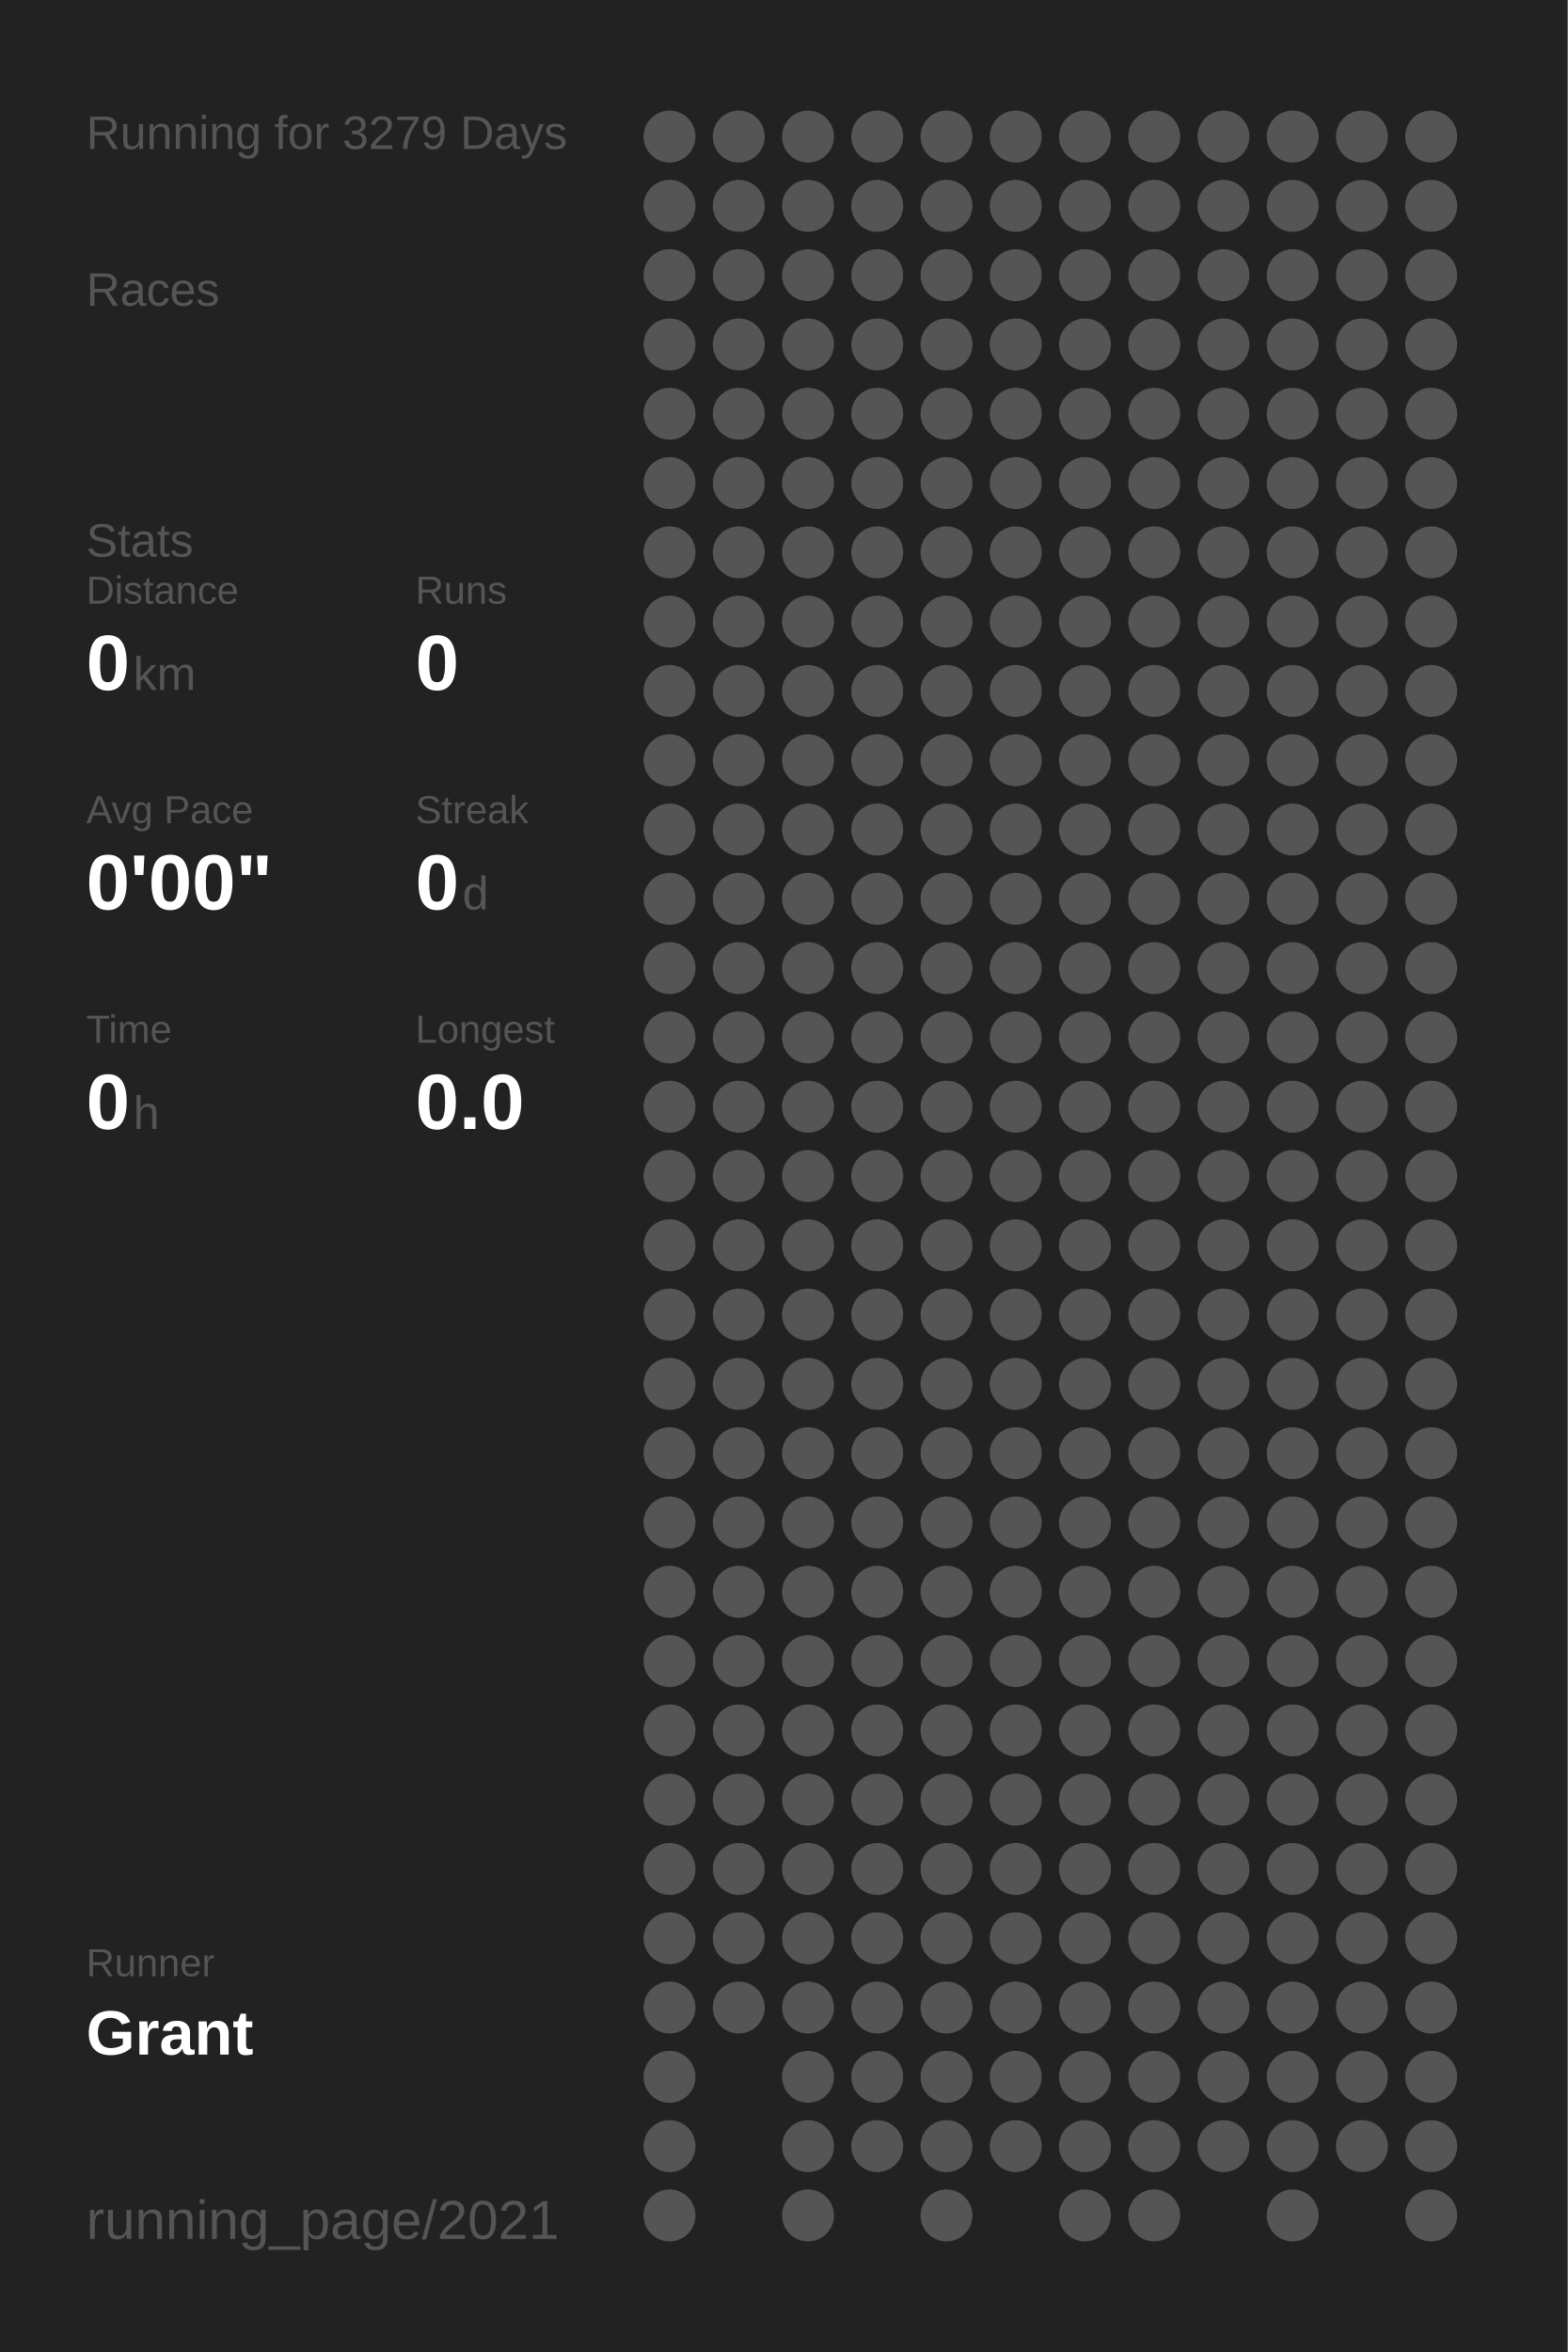
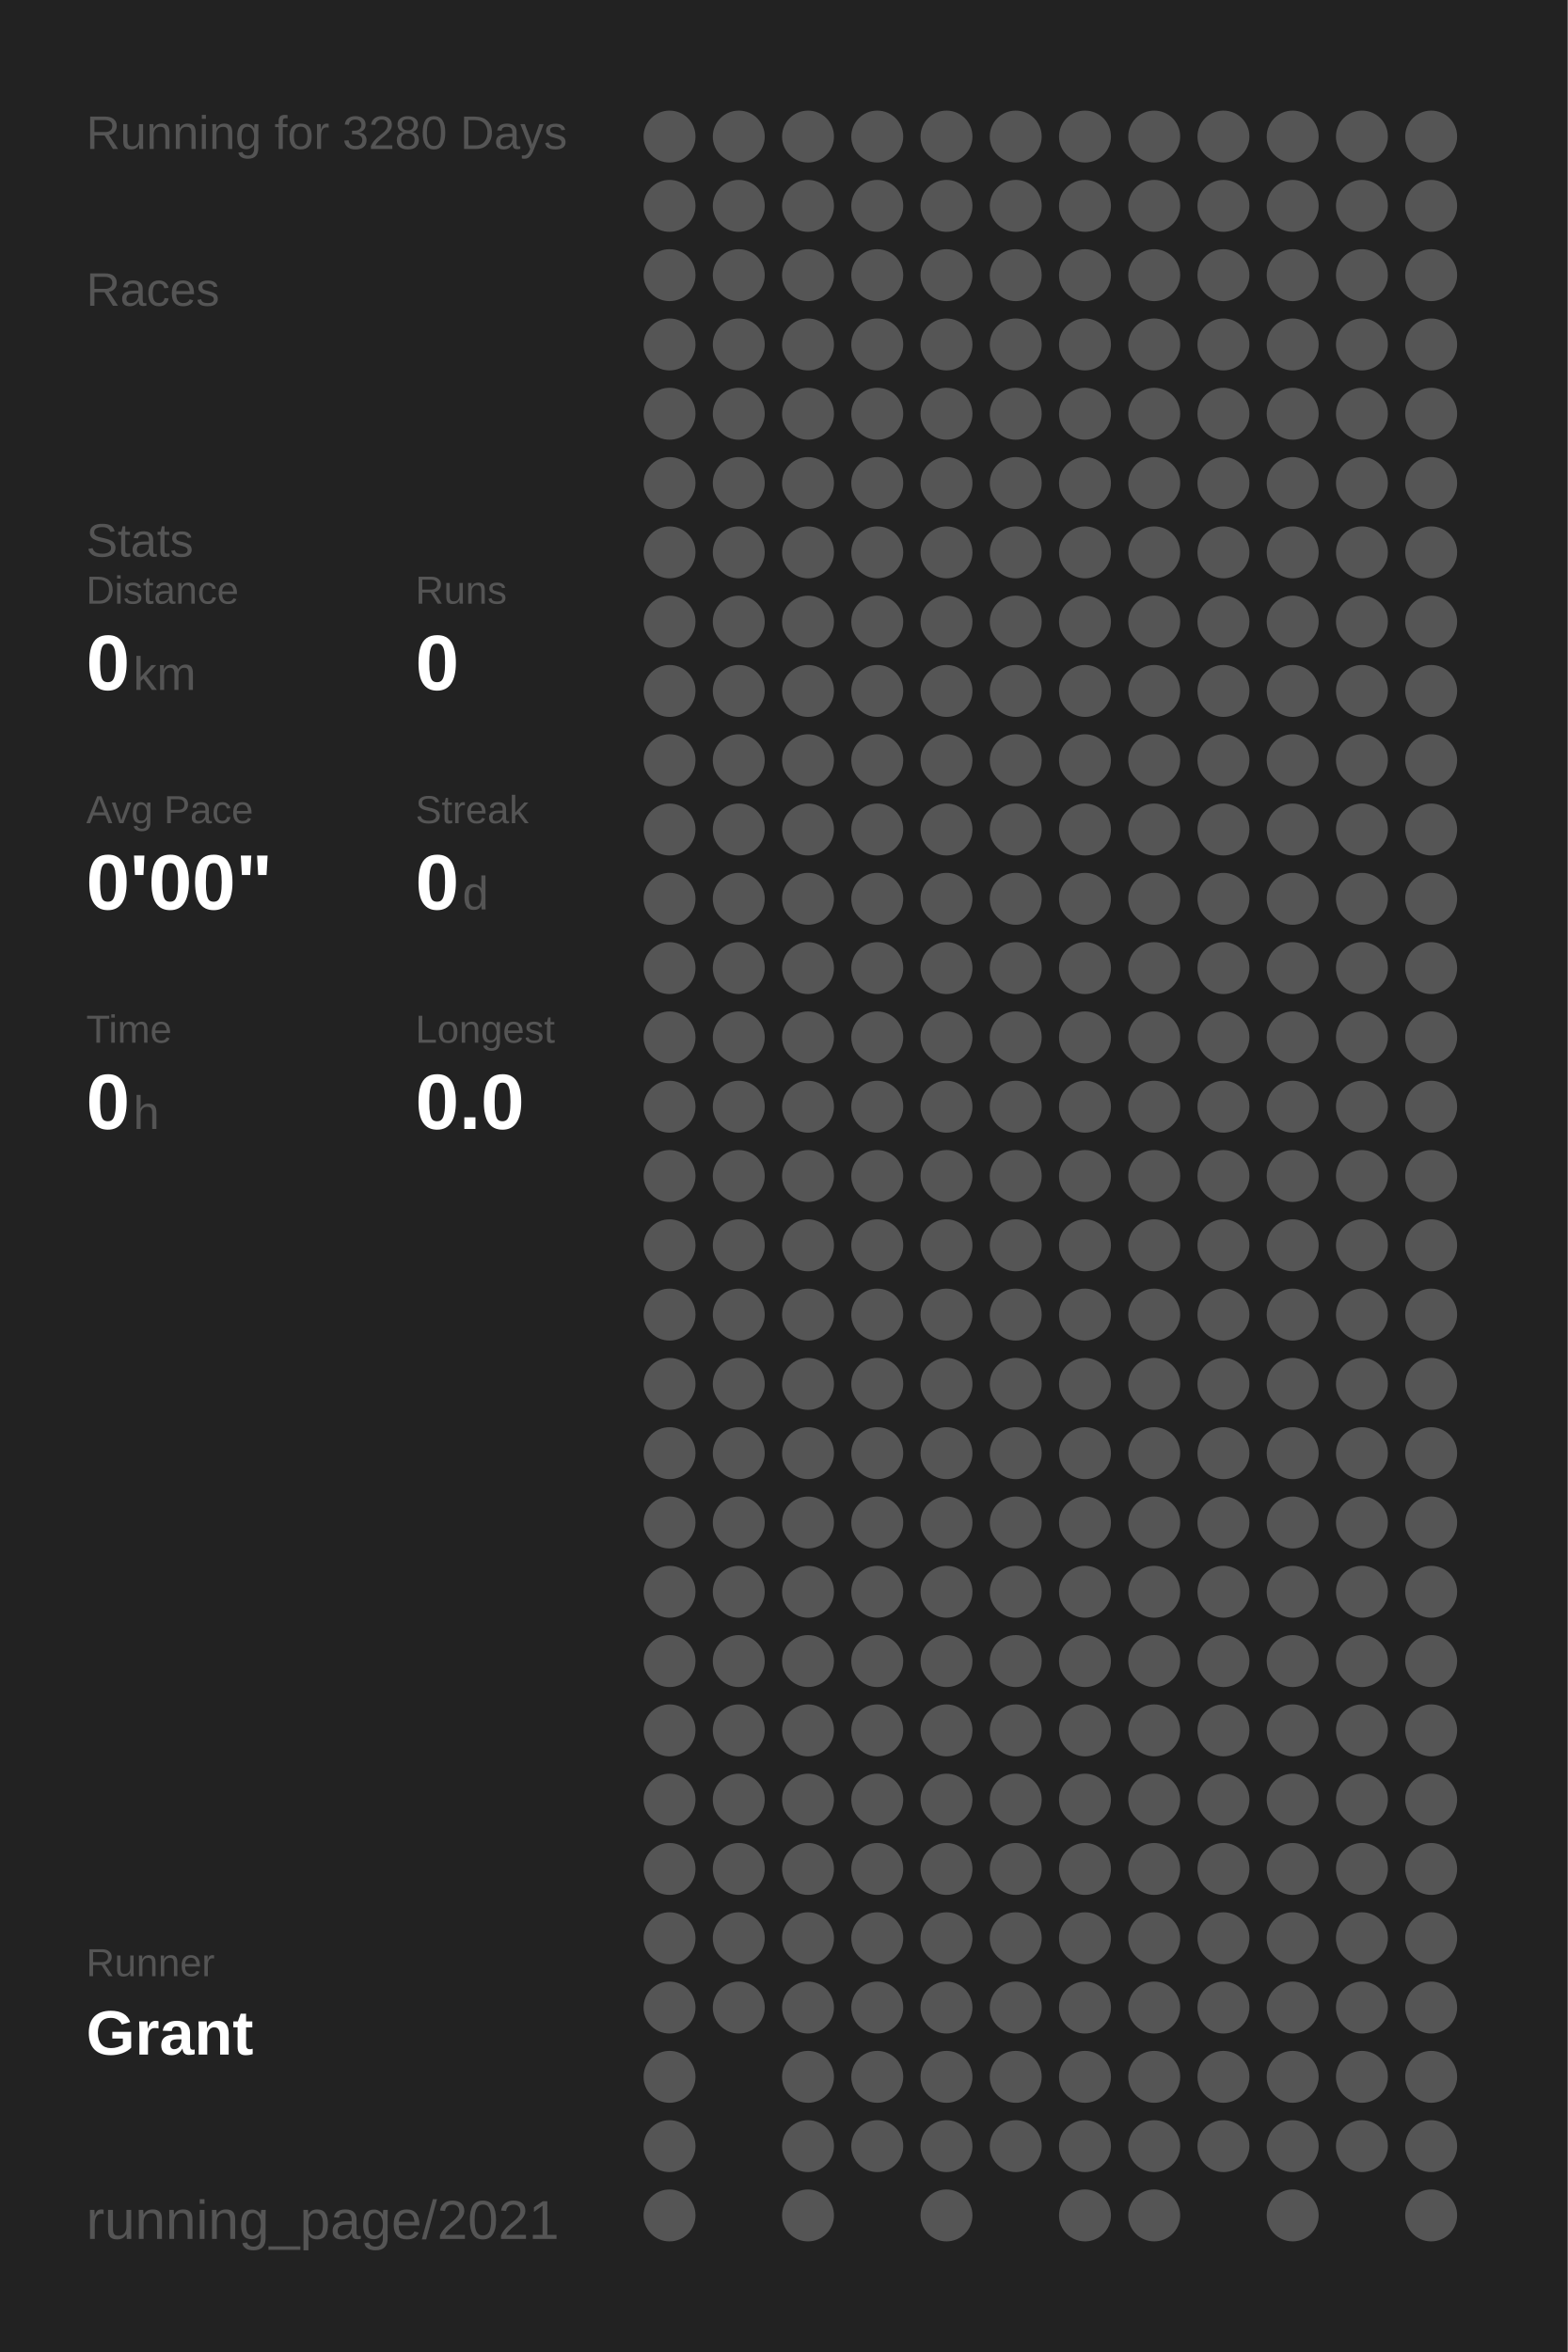
<svg xmlns="http://www.w3.org/2000/svg" baseProfile="full" height="300mm" version="1.1" viewBox="0,0,200,300" width="200mm">
  <defs />
  <rect fill="#222222" height="300" width="200" x="0" y="0" />
-   <text fill="#555555" style="font-size:6px; font-family:Arial;" x="11" y="19">Running for 3279 Days</text>
+   <text fill="#555555" style="font-size:6px; font-family:Arial;" x="11" y="19">Running for 3280 Days</text>
  <text fill="#555555" style="font-size:6px; font-family:Arial;" x="11" y="39">Races</text>
  <text fill="#555555" style="font-size:6px; font-family:Arial;" x="11" y="71">Stats</text>
  <text fill="#555555" style="font-size:5px; font-family:Arial;" x="11" y="77">Distance</text>
  <text fill="#FFFFFF" style="font-size:10px; font-family:Arial; font-weight:bold;" x="11" y="88">0</text>
  <text fill="#555555" style="font-size:6px; font-family:Arial;" x="17" y="88">km</text>
  <text fill="#555555" style="font-size:5px; font-family:Arial;" x="53" y="77">Runs</text>
  <text fill="#FFFFFF" style="font-size:10px; font-family:Arial; font-weight:bold;" x="53" y="88">0</text>
  <text fill="#555555" style="font-size:5px; font-family:Arial;" x="11" y="105">Avg Pace</text>
  <text fill="#FFFFFF" style="font-size:10px; font-family:Arial; font-weight:bold;" x="11" y="116">0'00"</text>
  <text fill="#555555" style="font-size:5px; font-family:Arial;" x="53" y="105">Streak</text>
  <text fill="#FFFFFF" style="font-size:10px; font-family:Arial; font-weight:bold;" x="53" y="116">0</text>
  <text fill="#555555" style="font-size:6px; font-family:Arial;" x="59" y="116">d</text>
  <text fill="#555555" style="font-size:5px; font-family:Arial;" x="11" y="133">Time</text>
  <text fill="#FFFFFF" style="font-size:10px; font-family:Arial; font-weight:bold;" x="11" y="144">0</text>
  <text fill="#555555" style="font-size:6px; font-family:Arial;" x="17" y="144">h</text>
  <text fill="#555555" style="font-size:5px; font-family:Arial;" x="53" y="133">Longest</text>
  <text fill="#FFFFFF" style="font-size:10px; font-family:Arial; font-weight:bold;" x="53" y="144">0.0</text>
  <text fill="#555555" style="font-size:5px; font-family:Arial;" x="11" y="252.065">Runner</text>
  <text fill="#FFFFFF" style="font-size:8px; font-family:Arial; font-weight:bold;" x="11" y="262.065">Grant</text>
  <text fill="#555555" style="font-size:7px; font-family:Arial;" x="11" y="285.581">running_page/2021</text>
  <circle cx="85.417" cy="17.419" fill="#555555" r="3.312" />
  <circle cx="85.417" cy="26.258" fill="#555555" r="3.312" />
  <circle cx="85.417" cy="35.097" fill="#555555" r="3.312" />
  <circle cx="85.417" cy="43.935" fill="#555555" r="3.312" />
  <circle cx="85.417" cy="52.774" fill="#555555" r="3.312" />
  <circle cx="85.417" cy="61.613" fill="#555555" r="3.312" />
  <circle cx="85.417" cy="70.452" fill="#555555" r="3.312" />
  <circle cx="85.417" cy="79.29" fill="#555555" r="3.312" />
  <circle cx="85.417" cy="88.129" fill="#555555" r="3.312" />
  <circle cx="85.417" cy="96.968" fill="#555555" r="3.312" />
  <circle cx="85.417" cy="105.806" fill="#555555" r="3.312" />
  <circle cx="85.417" cy="114.645" fill="#555555" r="3.312" />
  <circle cx="85.417" cy="123.484" fill="#555555" r="3.312" />
  <circle cx="85.417" cy="132.323" fill="#555555" r="3.312" />
  <circle cx="85.417" cy="141.161" fill="#555555" r="3.312" />
  <circle cx="85.417" cy="150" fill="#555555" r="3.312" />
  <circle cx="85.417" cy="158.839" fill="#555555" r="3.312" />
  <circle cx="85.417" cy="167.677" fill="#555555" r="3.312" />
  <circle cx="85.417" cy="176.516" fill="#555555" r="3.312" />
  <circle cx="85.417" cy="185.355" fill="#555555" r="3.312" />
  <circle cx="85.417" cy="194.194" fill="#555555" r="3.312" />
  <circle cx="85.417" cy="203.032" fill="#555555" r="3.312" />
  <circle cx="85.417" cy="211.871" fill="#555555" r="3.312" />
  <circle cx="85.417" cy="220.71" fill="#555555" r="3.312" />
  <circle cx="85.417" cy="229.548" fill="#555555" r="3.312" />
  <circle cx="85.417" cy="238.387" fill="#555555" r="3.312" />
  <circle cx="85.417" cy="247.226" fill="#555555" r="3.312" />
  <circle cx="85.417" cy="256.065" fill="#555555" r="3.312" />
  <circle cx="85.417" cy="264.903" fill="#555555" r="3.312" />
  <circle cx="85.417" cy="273.742" fill="#555555" r="3.312" />
  <circle cx="85.417" cy="282.581" fill="#555555" r="3.312" />
  <circle cx="94.25" cy="17.419" fill="#555555" r="3.312" />
  <circle cx="94.25" cy="26.258" fill="#555555" r="3.312" />
  <circle cx="94.25" cy="35.097" fill="#555555" r="3.312" />
  <circle cx="94.25" cy="43.935" fill="#555555" r="3.312" />
  <circle cx="94.25" cy="52.774" fill="#555555" r="3.312" />
  <circle cx="94.25" cy="61.613" fill="#555555" r="3.312" />
  <circle cx="94.25" cy="70.452" fill="#555555" r="3.312" />
  <circle cx="94.25" cy="79.29" fill="#555555" r="3.312" />
  <circle cx="94.25" cy="88.129" fill="#555555" r="3.312" />
  <circle cx="94.25" cy="96.968" fill="#555555" r="3.312" />
  <circle cx="94.25" cy="105.806" fill="#555555" r="3.312" />
  <circle cx="94.25" cy="114.645" fill="#555555" r="3.312" />
  <circle cx="94.25" cy="123.484" fill="#555555" r="3.312" />
  <circle cx="94.25" cy="132.323" fill="#555555" r="3.312" />
  <circle cx="94.25" cy="141.161" fill="#555555" r="3.312" />
  <circle cx="94.25" cy="150" fill="#555555" r="3.312" />
  <circle cx="94.25" cy="158.839" fill="#555555" r="3.312" />
  <circle cx="94.25" cy="167.677" fill="#555555" r="3.312" />
  <circle cx="94.25" cy="176.516" fill="#555555" r="3.312" />
  <circle cx="94.25" cy="185.355" fill="#555555" r="3.312" />
  <circle cx="94.25" cy="194.194" fill="#555555" r="3.312" />
  <circle cx="94.25" cy="203.032" fill="#555555" r="3.312" />
  <circle cx="94.25" cy="211.871" fill="#555555" r="3.312" />
  <circle cx="94.25" cy="220.71" fill="#555555" r="3.312" />
  <circle cx="94.25" cy="229.548" fill="#555555" r="3.312" />
  <circle cx="94.25" cy="238.387" fill="#555555" r="3.312" />
  <circle cx="94.25" cy="247.226" fill="#555555" r="3.312" />
  <circle cx="94.25" cy="256.065" fill="#555555" r="3.312" />
  <circle cx="103.083" cy="17.419" fill="#555555" r="3.312" />
  <circle cx="103.083" cy="26.258" fill="#555555" r="3.312" />
  <circle cx="103.083" cy="35.097" fill="#555555" r="3.312" />
  <circle cx="103.083" cy="43.935" fill="#555555" r="3.312" />
  <circle cx="103.083" cy="52.774" fill="#555555" r="3.312" />
  <circle cx="103.083" cy="61.613" fill="#555555" r="3.312" />
  <circle cx="103.083" cy="70.452" fill="#555555" r="3.312" />
  <circle cx="103.083" cy="79.29" fill="#555555" r="3.312" />
  <circle cx="103.083" cy="88.129" fill="#555555" r="3.312" />
  <circle cx="103.083" cy="96.968" fill="#555555" r="3.312" />
  <circle cx="103.083" cy="105.806" fill="#555555" r="3.312" />
  <circle cx="103.083" cy="114.645" fill="#555555" r="3.312" />
  <circle cx="103.083" cy="123.484" fill="#555555" r="3.312" />
  <circle cx="103.083" cy="132.323" fill="#555555" r="3.312" />
  <circle cx="103.083" cy="141.161" fill="#555555" r="3.312" />
  <circle cx="103.083" cy="150" fill="#555555" r="3.312" />
  <circle cx="103.083" cy="158.839" fill="#555555" r="3.312" />
  <circle cx="103.083" cy="167.677" fill="#555555" r="3.312" />
  <circle cx="103.083" cy="176.516" fill="#555555" r="3.312" />
  <circle cx="103.083" cy="185.355" fill="#555555" r="3.312" />
  <circle cx="103.083" cy="194.194" fill="#555555" r="3.312" />
  <circle cx="103.083" cy="203.032" fill="#555555" r="3.312" />
  <circle cx="103.083" cy="211.871" fill="#555555" r="3.312" />
  <circle cx="103.083" cy="220.71" fill="#555555" r="3.312" />
  <circle cx="103.083" cy="229.548" fill="#555555" r="3.312" />
  <circle cx="103.083" cy="238.387" fill="#555555" r="3.312" />
  <circle cx="103.083" cy="247.226" fill="#555555" r="3.312" />
  <circle cx="103.083" cy="256.065" fill="#555555" r="3.312" />
  <circle cx="103.083" cy="264.903" fill="#555555" r="3.312" />
  <circle cx="103.083" cy="273.742" fill="#555555" r="3.312" />
  <circle cx="103.083" cy="282.581" fill="#555555" r="3.312" />
  <circle cx="111.917" cy="17.419" fill="#555555" r="3.312" />
  <circle cx="111.917" cy="26.258" fill="#555555" r="3.312" />
  <circle cx="111.917" cy="35.097" fill="#555555" r="3.312" />
  <circle cx="111.917" cy="43.935" fill="#555555" r="3.312" />
  <circle cx="111.917" cy="52.774" fill="#555555" r="3.312" />
  <circle cx="111.917" cy="61.613" fill="#555555" r="3.312" />
  <circle cx="111.917" cy="70.452" fill="#555555" r="3.312" />
  <circle cx="111.917" cy="79.29" fill="#555555" r="3.312" />
  <circle cx="111.917" cy="88.129" fill="#555555" r="3.312" />
  <circle cx="111.917" cy="96.968" fill="#555555" r="3.312" />
  <circle cx="111.917" cy="105.806" fill="#555555" r="3.312" />
  <circle cx="111.917" cy="114.645" fill="#555555" r="3.312" />
  <circle cx="111.917" cy="123.484" fill="#555555" r="3.312" />
  <circle cx="111.917" cy="132.323" fill="#555555" r="3.312" />
  <circle cx="111.917" cy="141.161" fill="#555555" r="3.312" />
  <circle cx="111.917" cy="150" fill="#555555" r="3.312" />
  <circle cx="111.917" cy="158.839" fill="#555555" r="3.312" />
  <circle cx="111.917" cy="167.677" fill="#555555" r="3.312" />
  <circle cx="111.917" cy="176.516" fill="#555555" r="3.312" />
  <circle cx="111.917" cy="185.355" fill="#555555" r="3.312" />
  <circle cx="111.917" cy="194.194" fill="#555555" r="3.312" />
  <circle cx="111.917" cy="203.032" fill="#555555" r="3.312" />
  <circle cx="111.917" cy="211.871" fill="#555555" r="3.312" />
  <circle cx="111.917" cy="220.71" fill="#555555" r="3.312" />
  <circle cx="111.917" cy="229.548" fill="#555555" r="3.312" />
  <circle cx="111.917" cy="238.387" fill="#555555" r="3.312" />
  <circle cx="111.917" cy="247.226" fill="#555555" r="3.312" />
  <circle cx="111.917" cy="256.065" fill="#555555" r="3.312" />
  <circle cx="111.917" cy="264.903" fill="#555555" r="3.312" />
  <circle cx="111.917" cy="273.742" fill="#555555" r="3.312" />
  <circle cx="120.75" cy="17.419" fill="#555555" r="3.312" />
  <circle cx="120.75" cy="26.258" fill="#555555" r="3.312" />
  <circle cx="120.75" cy="35.097" fill="#555555" r="3.312" />
  <circle cx="120.75" cy="43.935" fill="#555555" r="3.312" />
  <circle cx="120.75" cy="52.774" fill="#555555" r="3.312" />
  <circle cx="120.75" cy="61.613" fill="#555555" r="3.312" />
  <circle cx="120.75" cy="70.452" fill="#555555" r="3.312" />
  <circle cx="120.75" cy="79.29" fill="#555555" r="3.312" />
  <circle cx="120.75" cy="88.129" fill="#555555" r="3.312" />
  <circle cx="120.75" cy="96.968" fill="#555555" r="3.312" />
  <circle cx="120.75" cy="105.806" fill="#555555" r="3.312" />
  <circle cx="120.75" cy="114.645" fill="#555555" r="3.312" />
  <circle cx="120.75" cy="123.484" fill="#555555" r="3.312" />
  <circle cx="120.75" cy="132.323" fill="#555555" r="3.312" />
  <circle cx="120.75" cy="141.161" fill="#555555" r="3.312" />
  <circle cx="120.75" cy="150" fill="#555555" r="3.312" />
  <circle cx="120.75" cy="158.839" fill="#555555" r="3.312" />
  <circle cx="120.75" cy="167.677" fill="#555555" r="3.312" />
  <circle cx="120.75" cy="176.516" fill="#555555" r="3.312" />
  <circle cx="120.75" cy="185.355" fill="#555555" r="3.312" />
  <circle cx="120.75" cy="194.194" fill="#555555" r="3.312" />
  <circle cx="120.75" cy="203.032" fill="#555555" r="3.312" />
  <circle cx="120.75" cy="211.871" fill="#555555" r="3.312" />
  <circle cx="120.75" cy="220.71" fill="#555555" r="3.312" />
  <circle cx="120.75" cy="229.548" fill="#555555" r="3.312" />
  <circle cx="120.75" cy="238.387" fill="#555555" r="3.312" />
  <circle cx="120.75" cy="247.226" fill="#555555" r="3.312" />
  <circle cx="120.75" cy="256.065" fill="#555555" r="3.312" />
  <circle cx="120.75" cy="264.903" fill="#555555" r="3.312" />
  <circle cx="120.75" cy="273.742" fill="#555555" r="3.312" />
  <circle cx="120.75" cy="282.581" fill="#555555" r="3.312" />
  <circle cx="129.583" cy="17.419" fill="#555555" r="3.312" />
  <circle cx="129.583" cy="26.258" fill="#555555" r="3.312" />
  <circle cx="129.583" cy="35.097" fill="#555555" r="3.312" />
  <circle cx="129.583" cy="43.935" fill="#555555" r="3.312" />
  <circle cx="129.583" cy="52.774" fill="#555555" r="3.312" />
  <circle cx="129.583" cy="61.613" fill="#555555" r="3.312" />
  <circle cx="129.583" cy="70.452" fill="#555555" r="3.312" />
  <circle cx="129.583" cy="79.29" fill="#555555" r="3.312" />
  <circle cx="129.583" cy="88.129" fill="#555555" r="3.312" />
  <circle cx="129.583" cy="96.968" fill="#555555" r="3.312" />
  <circle cx="129.583" cy="105.806" fill="#555555" r="3.312" />
  <circle cx="129.583" cy="114.645" fill="#555555" r="3.312" />
  <circle cx="129.583" cy="123.484" fill="#555555" r="3.312" />
  <circle cx="129.583" cy="132.323" fill="#555555" r="3.312" />
  <circle cx="129.583" cy="141.161" fill="#555555" r="3.312" />
  <circle cx="129.583" cy="150" fill="#555555" r="3.312" />
  <circle cx="129.583" cy="158.839" fill="#555555" r="3.312" />
  <circle cx="129.583" cy="167.677" fill="#555555" r="3.312" />
  <circle cx="129.583" cy="176.516" fill="#555555" r="3.312" />
  <circle cx="129.583" cy="185.355" fill="#555555" r="3.312" />
  <circle cx="129.583" cy="194.194" fill="#555555" r="3.312" />
  <circle cx="129.583" cy="203.032" fill="#555555" r="3.312" />
  <circle cx="129.583" cy="211.871" fill="#555555" r="3.312" />
  <circle cx="129.583" cy="220.71" fill="#555555" r="3.312" />
  <circle cx="129.583" cy="229.548" fill="#555555" r="3.312" />
  <circle cx="129.583" cy="238.387" fill="#555555" r="3.312" />
  <circle cx="129.583" cy="247.226" fill="#555555" r="3.312" />
  <circle cx="129.583" cy="256.065" fill="#555555" r="3.312" />
  <circle cx="129.583" cy="264.903" fill="#555555" r="3.312" />
  <circle cx="129.583" cy="273.742" fill="#555555" r="3.312" />
  <circle cx="138.417" cy="17.419" fill="#555555" r="3.312" />
  <circle cx="138.417" cy="26.258" fill="#555555" r="3.312" />
  <circle cx="138.417" cy="35.097" fill="#555555" r="3.312" />
  <circle cx="138.417" cy="43.935" fill="#555555" r="3.312" />
  <circle cx="138.417" cy="52.774" fill="#555555" r="3.312" />
  <circle cx="138.417" cy="61.613" fill="#555555" r="3.312" />
  <circle cx="138.417" cy="70.452" fill="#555555" r="3.312" />
  <circle cx="138.417" cy="79.29" fill="#555555" r="3.312" />
  <circle cx="138.417" cy="88.129" fill="#555555" r="3.312" />
  <circle cx="138.417" cy="96.968" fill="#555555" r="3.312" />
  <circle cx="138.417" cy="105.806" fill="#555555" r="3.312" />
  <circle cx="138.417" cy="114.645" fill="#555555" r="3.312" />
  <circle cx="138.417" cy="123.484" fill="#555555" r="3.312" />
  <circle cx="138.417" cy="132.323" fill="#555555" r="3.312" />
  <circle cx="138.417" cy="141.161" fill="#555555" r="3.312" />
  <circle cx="138.417" cy="150" fill="#555555" r="3.312" />
  <circle cx="138.417" cy="158.839" fill="#555555" r="3.312" />
  <circle cx="138.417" cy="167.677" fill="#555555" r="3.312" />
  <circle cx="138.417" cy="176.516" fill="#555555" r="3.312" />
  <circle cx="138.417" cy="185.355" fill="#555555" r="3.312" />
  <circle cx="138.417" cy="194.194" fill="#555555" r="3.312" />
  <circle cx="138.417" cy="203.032" fill="#555555" r="3.312" />
  <circle cx="138.417" cy="211.871" fill="#555555" r="3.312" />
  <circle cx="138.417" cy="220.71" fill="#555555" r="3.312" />
  <circle cx="138.417" cy="229.548" fill="#555555" r="3.312" />
  <circle cx="138.417" cy="238.387" fill="#555555" r="3.312" />
  <circle cx="138.417" cy="247.226" fill="#555555" r="3.312" />
  <circle cx="138.417" cy="256.065" fill="#555555" r="3.312" />
  <circle cx="138.417" cy="264.903" fill="#555555" r="3.312" />
  <circle cx="138.417" cy="273.742" fill="#555555" r="3.312" />
  <circle cx="138.417" cy="282.581" fill="#555555" r="3.312" />
  <circle cx="147.25" cy="17.419" fill="#555555" r="3.312" />
  <circle cx="147.25" cy="26.258" fill="#555555" r="3.312" />
  <circle cx="147.25" cy="35.097" fill="#555555" r="3.312" />
  <circle cx="147.25" cy="43.935" fill="#555555" r="3.312" />
  <circle cx="147.25" cy="52.774" fill="#555555" r="3.312" />
  <circle cx="147.25" cy="61.613" fill="#555555" r="3.312" />
  <circle cx="147.25" cy="70.452" fill="#555555" r="3.312" />
  <circle cx="147.25" cy="79.29" fill="#555555" r="3.312" />
  <circle cx="147.25" cy="88.129" fill="#555555" r="3.312" />
  <circle cx="147.25" cy="96.968" fill="#555555" r="3.312" />
  <circle cx="147.25" cy="105.806" fill="#555555" r="3.312" />
  <circle cx="147.25" cy="114.645" fill="#555555" r="3.312" />
  <circle cx="147.25" cy="123.484" fill="#555555" r="3.312" />
  <circle cx="147.25" cy="132.323" fill="#555555" r="3.312" />
  <circle cx="147.25" cy="141.161" fill="#555555" r="3.312" />
  <circle cx="147.25" cy="150" fill="#555555" r="3.312" />
  <circle cx="147.25" cy="158.839" fill="#555555" r="3.312" />
  <circle cx="147.25" cy="167.677" fill="#555555" r="3.312" />
  <circle cx="147.25" cy="176.516" fill="#555555" r="3.312" />
  <circle cx="147.25" cy="185.355" fill="#555555" r="3.312" />
  <circle cx="147.25" cy="194.194" fill="#555555" r="3.312" />
  <circle cx="147.25" cy="203.032" fill="#555555" r="3.312" />
  <circle cx="147.25" cy="211.871" fill="#555555" r="3.312" />
  <circle cx="147.25" cy="220.71" fill="#555555" r="3.312" />
  <circle cx="147.25" cy="229.548" fill="#555555" r="3.312" />
  <circle cx="147.25" cy="238.387" fill="#555555" r="3.312" />
  <circle cx="147.25" cy="247.226" fill="#555555" r="3.312" />
  <circle cx="147.25" cy="256.065" fill="#555555" r="3.312" />
  <circle cx="147.25" cy="264.903" fill="#555555" r="3.312" />
  <circle cx="147.25" cy="273.742" fill="#555555" r="3.312" />
  <circle cx="147.25" cy="282.581" fill="#555555" r="3.312" />
  <circle cx="156.083" cy="17.419" fill="#555555" r="3.312" />
  <circle cx="156.083" cy="26.258" fill="#555555" r="3.312" />
  <circle cx="156.083" cy="35.097" fill="#555555" r="3.312" />
  <circle cx="156.083" cy="43.935" fill="#555555" r="3.312" />
  <circle cx="156.083" cy="52.774" fill="#555555" r="3.312" />
  <circle cx="156.083" cy="61.613" fill="#555555" r="3.312" />
  <circle cx="156.083" cy="70.452" fill="#555555" r="3.312" />
  <circle cx="156.083" cy="79.29" fill="#555555" r="3.312" />
  <circle cx="156.083" cy="88.129" fill="#555555" r="3.312" />
  <circle cx="156.083" cy="96.968" fill="#555555" r="3.312" />
  <circle cx="156.083" cy="105.806" fill="#555555" r="3.312" />
  <circle cx="156.083" cy="114.645" fill="#555555" r="3.312" />
  <circle cx="156.083" cy="123.484" fill="#555555" r="3.312" />
  <circle cx="156.083" cy="132.323" fill="#555555" r="3.312" />
  <circle cx="156.083" cy="141.161" fill="#555555" r="3.312" />
  <circle cx="156.083" cy="150" fill="#555555" r="3.312" />
  <circle cx="156.083" cy="158.839" fill="#555555" r="3.312" />
  <circle cx="156.083" cy="167.677" fill="#555555" r="3.312" />
  <circle cx="156.083" cy="176.516" fill="#555555" r="3.312" />
  <circle cx="156.083" cy="185.355" fill="#555555" r="3.312" />
  <circle cx="156.083" cy="194.194" fill="#555555" r="3.312" />
  <circle cx="156.083" cy="203.032" fill="#555555" r="3.312" />
  <circle cx="156.083" cy="211.871" fill="#555555" r="3.312" />
  <circle cx="156.083" cy="220.71" fill="#555555" r="3.312" />
  <circle cx="156.083" cy="229.548" fill="#555555" r="3.312" />
  <circle cx="156.083" cy="238.387" fill="#555555" r="3.312" />
  <circle cx="156.083" cy="247.226" fill="#555555" r="3.312" />
  <circle cx="156.083" cy="256.065" fill="#555555" r="3.312" />
  <circle cx="156.083" cy="264.903" fill="#555555" r="3.312" />
  <circle cx="156.083" cy="273.742" fill="#555555" r="3.312" />
  <circle cx="164.917" cy="17.419" fill="#555555" r="3.312" />
  <circle cx="164.917" cy="26.258" fill="#555555" r="3.312" />
  <circle cx="164.917" cy="35.097" fill="#555555" r="3.312" />
  <circle cx="164.917" cy="43.935" fill="#555555" r="3.312" />
  <circle cx="164.917" cy="52.774" fill="#555555" r="3.312" />
  <circle cx="164.917" cy="61.613" fill="#555555" r="3.312" />
  <circle cx="164.917" cy="70.452" fill="#555555" r="3.312" />
  <circle cx="164.917" cy="79.29" fill="#555555" r="3.312" />
  <circle cx="164.917" cy="88.129" fill="#555555" r="3.312" />
  <circle cx="164.917" cy="96.968" fill="#555555" r="3.312" />
  <circle cx="164.917" cy="105.806" fill="#555555" r="3.312" />
  <circle cx="164.917" cy="114.645" fill="#555555" r="3.312" />
  <circle cx="164.917" cy="123.484" fill="#555555" r="3.312" />
  <circle cx="164.917" cy="132.323" fill="#555555" r="3.312" />
  <circle cx="164.917" cy="141.161" fill="#555555" r="3.312" />
  <circle cx="164.917" cy="150" fill="#555555" r="3.312" />
  <circle cx="164.917" cy="158.839" fill="#555555" r="3.312" />
  <circle cx="164.917" cy="167.677" fill="#555555" r="3.312" />
  <circle cx="164.917" cy="176.516" fill="#555555" r="3.312" />
  <circle cx="164.917" cy="185.355" fill="#555555" r="3.312" />
  <circle cx="164.917" cy="194.194" fill="#555555" r="3.312" />
  <circle cx="164.917" cy="203.032" fill="#555555" r="3.312" />
  <circle cx="164.917" cy="211.871" fill="#555555" r="3.312" />
  <circle cx="164.917" cy="220.71" fill="#555555" r="3.312" />
  <circle cx="164.917" cy="229.548" fill="#555555" r="3.312" />
  <circle cx="164.917" cy="238.387" fill="#555555" r="3.312" />
  <circle cx="164.917" cy="247.226" fill="#555555" r="3.312" />
  <circle cx="164.917" cy="256.065" fill="#555555" r="3.312" />
  <circle cx="164.917" cy="264.903" fill="#555555" r="3.312" />
  <circle cx="164.917" cy="273.742" fill="#555555" r="3.312" />
  <circle cx="164.917" cy="282.581" fill="#555555" r="3.312" />
  <circle cx="173.75" cy="17.419" fill="#555555" r="3.312" />
  <circle cx="173.75" cy="26.258" fill="#555555" r="3.312" />
  <circle cx="173.75" cy="35.097" fill="#555555" r="3.312" />
  <circle cx="173.75" cy="43.935" fill="#555555" r="3.312" />
  <circle cx="173.75" cy="52.774" fill="#555555" r="3.312" />
  <circle cx="173.75" cy="61.613" fill="#555555" r="3.312" />
  <circle cx="173.75" cy="70.452" fill="#555555" r="3.312" />
  <circle cx="173.75" cy="79.29" fill="#555555" r="3.312" />
  <circle cx="173.75" cy="88.129" fill="#555555" r="3.312" />
  <circle cx="173.75" cy="96.968" fill="#555555" r="3.312" />
  <circle cx="173.75" cy="105.806" fill="#555555" r="3.312" />
  <circle cx="173.75" cy="114.645" fill="#555555" r="3.312" />
  <circle cx="173.75" cy="123.484" fill="#555555" r="3.312" />
  <circle cx="173.75" cy="132.323" fill="#555555" r="3.312" />
  <circle cx="173.75" cy="141.161" fill="#555555" r="3.312" />
  <circle cx="173.75" cy="150" fill="#555555" r="3.312" />
  <circle cx="173.75" cy="158.839" fill="#555555" r="3.312" />
  <circle cx="173.75" cy="167.677" fill="#555555" r="3.312" />
  <circle cx="173.75" cy="176.516" fill="#555555" r="3.312" />
  <circle cx="173.75" cy="185.355" fill="#555555" r="3.312" />
  <circle cx="173.75" cy="194.194" fill="#555555" r="3.312" />
  <circle cx="173.75" cy="203.032" fill="#555555" r="3.312" />
  <circle cx="173.75" cy="211.871" fill="#555555" r="3.312" />
  <circle cx="173.75" cy="220.71" fill="#555555" r="3.312" />
  <circle cx="173.75" cy="229.548" fill="#555555" r="3.312" />
  <circle cx="173.75" cy="238.387" fill="#555555" r="3.312" />
  <circle cx="173.75" cy="247.226" fill="#555555" r="3.312" />
  <circle cx="173.75" cy="256.065" fill="#555555" r="3.312" />
  <circle cx="173.75" cy="264.903" fill="#555555" r="3.312" />
  <circle cx="173.75" cy="273.742" fill="#555555" r="3.312" />
  <circle cx="182.583" cy="17.419" fill="#555555" r="3.312" />
  <circle cx="182.583" cy="26.258" fill="#555555" r="3.312" />
  <circle cx="182.583" cy="35.097" fill="#555555" r="3.312" />
  <circle cx="182.583" cy="43.935" fill="#555555" r="3.312" />
  <circle cx="182.583" cy="52.774" fill="#555555" r="3.312" />
  <circle cx="182.583" cy="61.613" fill="#555555" r="3.312" />
  <circle cx="182.583" cy="70.452" fill="#555555" r="3.312" />
  <circle cx="182.583" cy="79.29" fill="#555555" r="3.312" />
  <circle cx="182.583" cy="88.129" fill="#555555" r="3.312" />
  <circle cx="182.583" cy="96.968" fill="#555555" r="3.312" />
  <circle cx="182.583" cy="105.806" fill="#555555" r="3.312" />
  <circle cx="182.583" cy="114.645" fill="#555555" r="3.312" />
  <circle cx="182.583" cy="123.484" fill="#555555" r="3.312" />
  <circle cx="182.583" cy="132.323" fill="#555555" r="3.312" />
  <circle cx="182.583" cy="141.161" fill="#555555" r="3.312" />
  <circle cx="182.583" cy="150" fill="#555555" r="3.312" />
  <circle cx="182.583" cy="158.839" fill="#555555" r="3.312" />
  <circle cx="182.583" cy="167.677" fill="#555555" r="3.312" />
  <circle cx="182.583" cy="176.516" fill="#555555" r="3.312" />
  <circle cx="182.583" cy="185.355" fill="#555555" r="3.312" />
  <circle cx="182.583" cy="194.194" fill="#555555" r="3.312" />
  <circle cx="182.583" cy="203.032" fill="#555555" r="3.312" />
  <circle cx="182.583" cy="211.871" fill="#555555" r="3.312" />
  <circle cx="182.583" cy="220.71" fill="#555555" r="3.312" />
  <circle cx="182.583" cy="229.548" fill="#555555" r="3.312" />
  <circle cx="182.583" cy="238.387" fill="#555555" r="3.312" />
  <circle cx="182.583" cy="247.226" fill="#555555" r="3.312" />
  <circle cx="182.583" cy="256.065" fill="#555555" r="3.312" />
  <circle cx="182.583" cy="264.903" fill="#555555" r="3.312" />
  <circle cx="182.583" cy="273.742" fill="#555555" r="3.312" />
  <circle cx="182.583" cy="282.581" fill="#555555" r="3.312" />
</svg>
